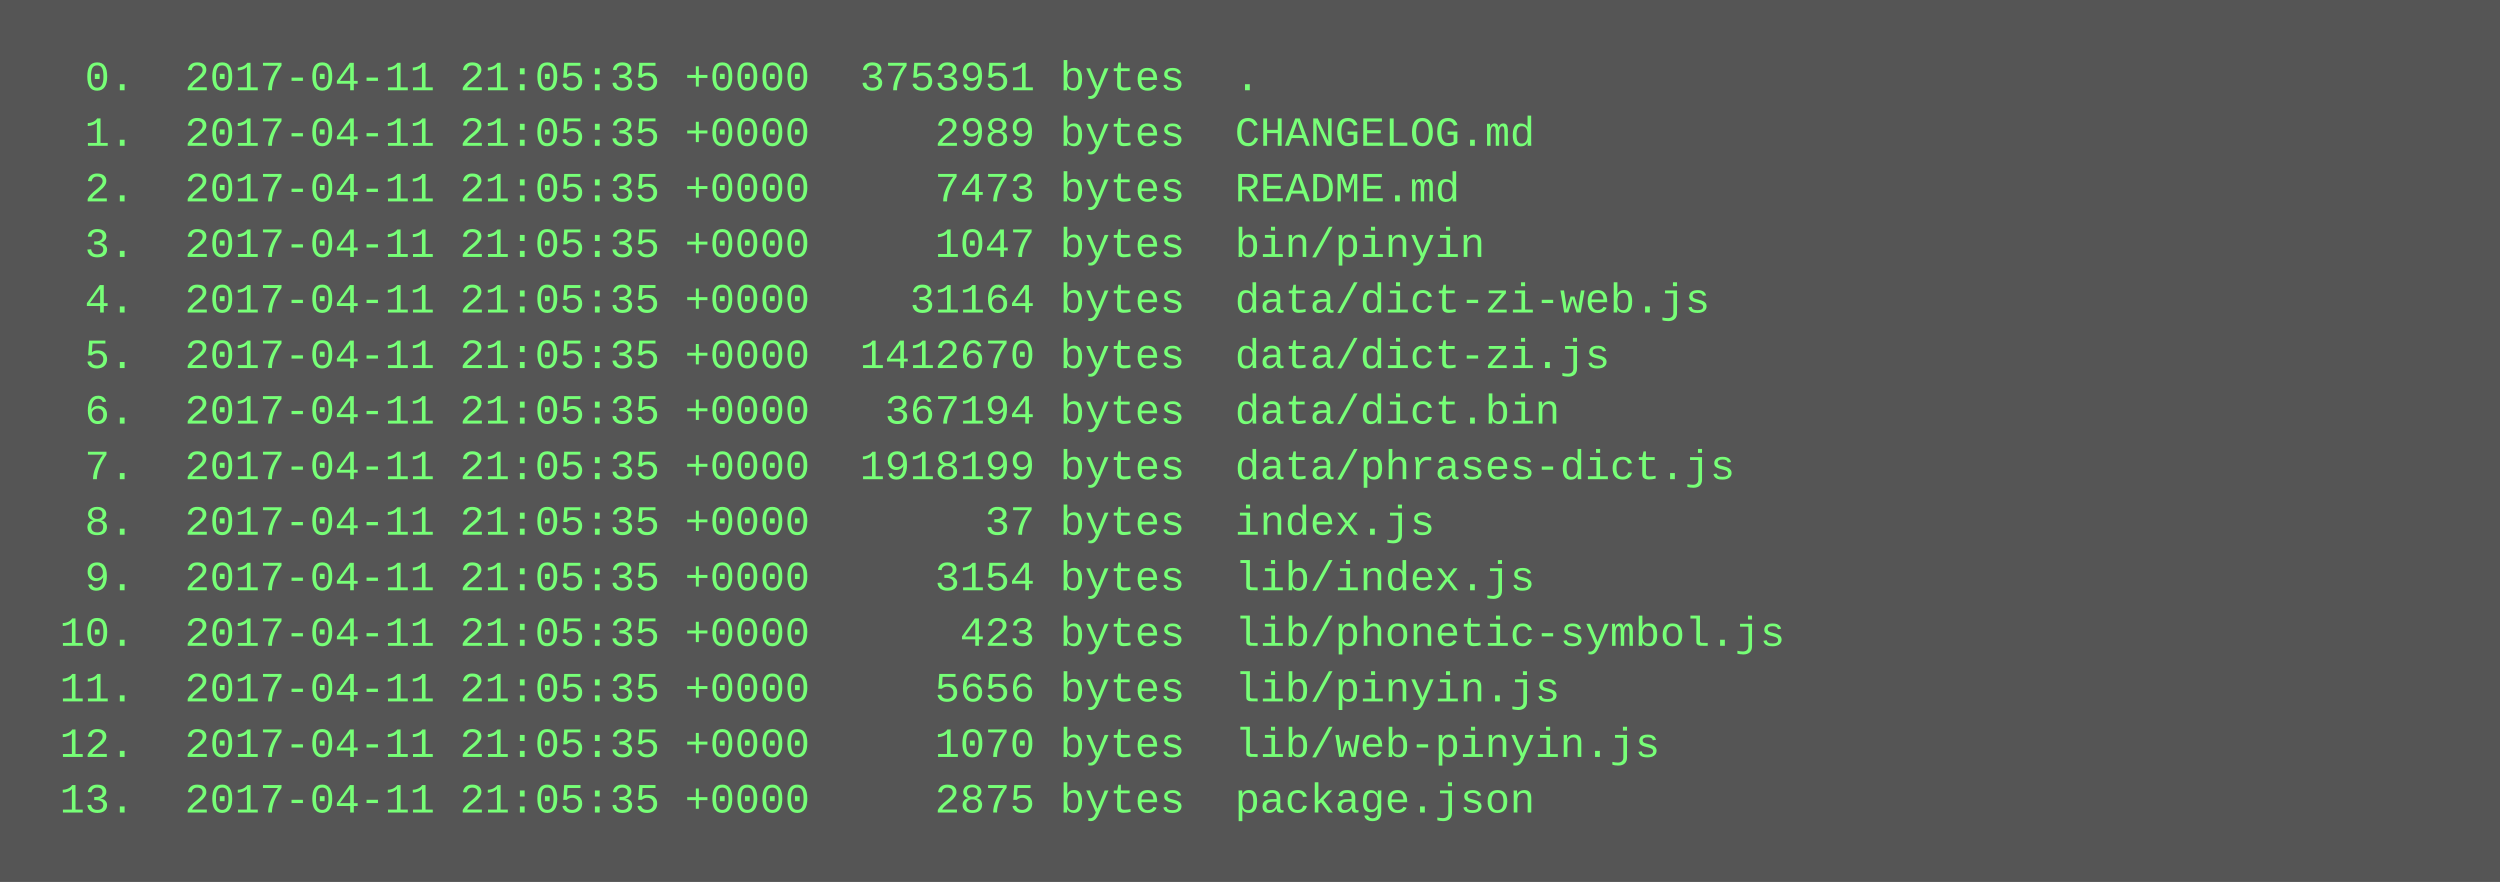
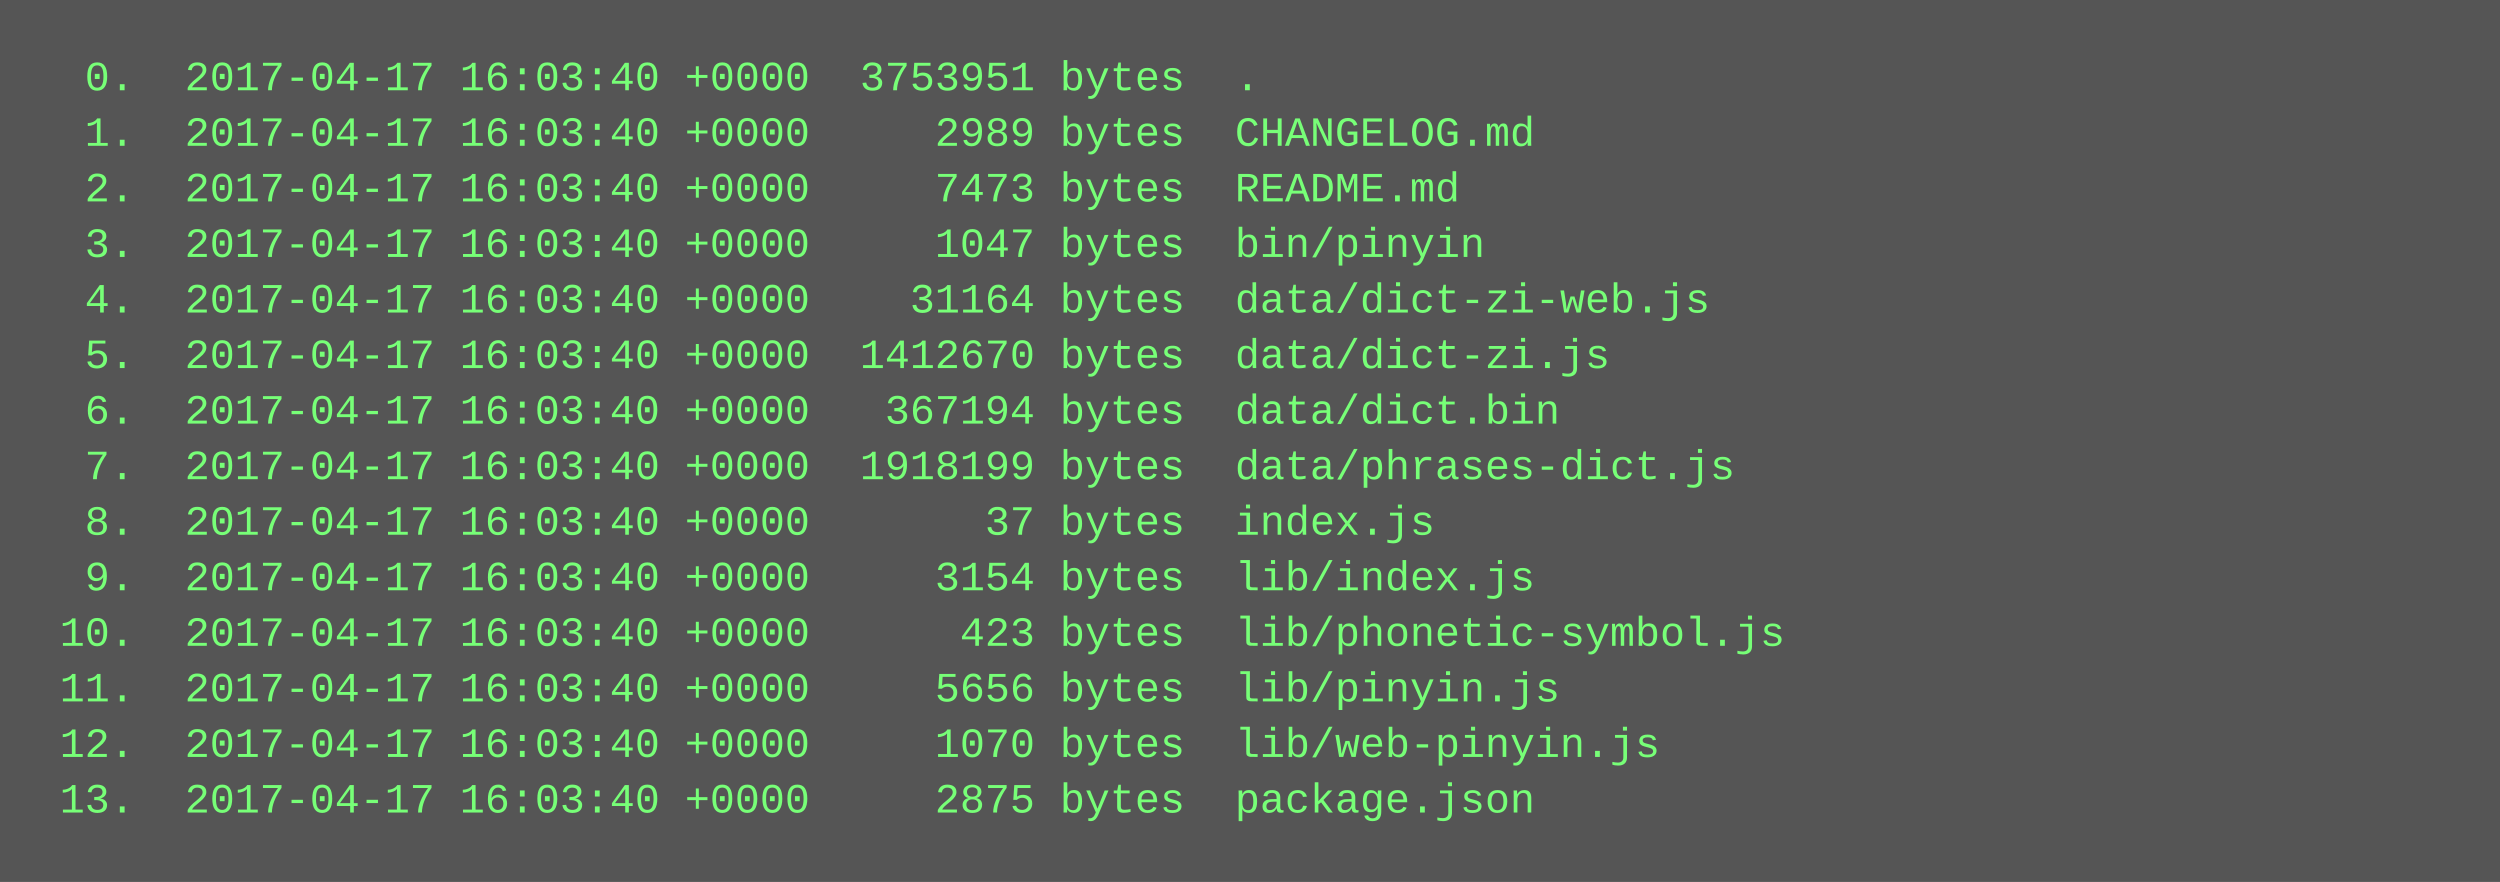
<svg xmlns="http://www.w3.org/2000/svg" height="254" width="720">
  <rect height="254" fill="#555" width="720" />
  <text fill="#7f7" font-family="Courier New" font-size="12" xml:space="preserve">
-     <tspan x="10" y="26">  0.  2017-04-11 21:05:35 +0000  3753951 bytes  .</tspan>
-     <tspan x="10" y="42">  1.  2017-04-11 21:05:35 +0000     2989 bytes  CHANGELOG.md</tspan>
-     <tspan x="10" y="58">  2.  2017-04-11 21:05:35 +0000     7473 bytes  README.md</tspan>
-     <tspan x="10" y="74">  3.  2017-04-11 21:05:35 +0000     1047 bytes  bin/pinyin</tspan>
-     <tspan x="10" y="90">  4.  2017-04-11 21:05:35 +0000    31164 bytes  data/dict-zi-web.js</tspan>
-     <tspan x="10" y="106">  5.  2017-04-11 21:05:35 +0000  1412670 bytes  data/dict-zi.js</tspan>
-     <tspan x="10" y="122">  6.  2017-04-11 21:05:35 +0000   367194 bytes  data/dict.bin</tspan>
-     <tspan x="10" y="138">  7.  2017-04-11 21:05:35 +0000  1918199 bytes  data/phrases-dict.js</tspan>
-     <tspan x="10" y="154">  8.  2017-04-11 21:05:35 +0000       37 bytes  index.js</tspan>
-     <tspan x="10" y="170">  9.  2017-04-11 21:05:35 +0000     3154 bytes  lib/index.js</tspan>
-     <tspan x="10" y="186"> 10.  2017-04-11 21:05:35 +0000      423 bytes  lib/phonetic-symbol.js</tspan>
-     <tspan x="10" y="202"> 11.  2017-04-11 21:05:35 +0000     5656 bytes  lib/pinyin.js</tspan>
-     <tspan x="10" y="218"> 12.  2017-04-11 21:05:35 +0000     1070 bytes  lib/web-pinyin.js</tspan>
-     <tspan x="10" y="234"> 13.  2017-04-11 21:05:35 +0000     2875 bytes  package.json</tspan>
+     <tspan x="10" y="26">  0.  2017-04-17 16:03:40 +0000  3753951 bytes  .</tspan>
+     <tspan x="10" y="42">  1.  2017-04-17 16:03:40 +0000     2989 bytes  CHANGELOG.md</tspan>
+     <tspan x="10" y="58">  2.  2017-04-17 16:03:40 +0000     7473 bytes  README.md</tspan>
+     <tspan x="10" y="74">  3.  2017-04-17 16:03:40 +0000     1047 bytes  bin/pinyin</tspan>
+     <tspan x="10" y="90">  4.  2017-04-17 16:03:40 +0000    31164 bytes  data/dict-zi-web.js</tspan>
+     <tspan x="10" y="106">  5.  2017-04-17 16:03:40 +0000  1412670 bytes  data/dict-zi.js</tspan>
+     <tspan x="10" y="122">  6.  2017-04-17 16:03:40 +0000   367194 bytes  data/dict.bin</tspan>
+     <tspan x="10" y="138">  7.  2017-04-17 16:03:40 +0000  1918199 bytes  data/phrases-dict.js</tspan>
+     <tspan x="10" y="154">  8.  2017-04-17 16:03:40 +0000       37 bytes  index.js</tspan>
+     <tspan x="10" y="170">  9.  2017-04-17 16:03:40 +0000     3154 bytes  lib/index.js</tspan>
+     <tspan x="10" y="186"> 10.  2017-04-17 16:03:40 +0000      423 bytes  lib/phonetic-symbol.js</tspan>
+     <tspan x="10" y="202"> 11.  2017-04-17 16:03:40 +0000     5656 bytes  lib/pinyin.js</tspan>
+     <tspan x="10" y="218"> 12.  2017-04-17 16:03:40 +0000     1070 bytes  lib/web-pinyin.js</tspan>
+     <tspan x="10" y="234"> 13.  2017-04-17 16:03:40 +0000     2875 bytes  package.json</tspan>
  </text>
</svg>
